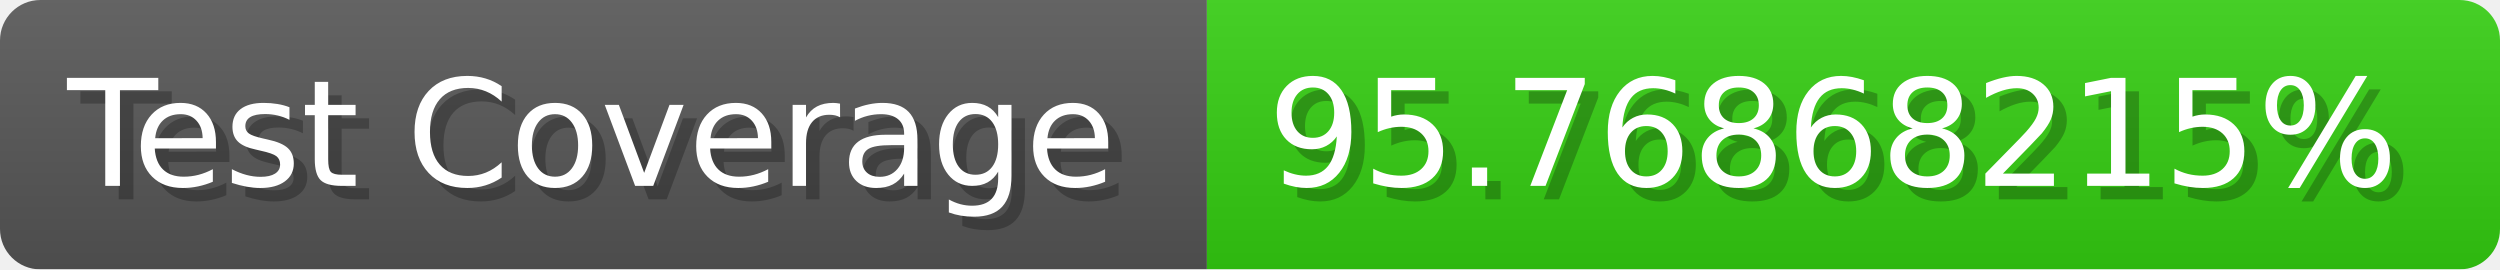
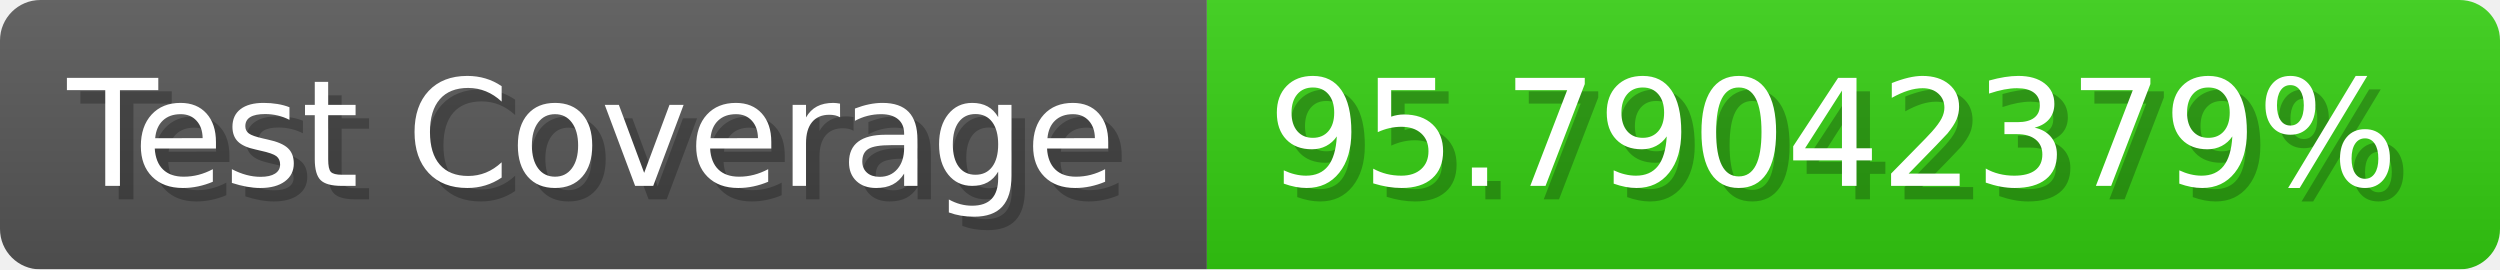
- <svg xmlns="http://www.w3.org/2000/svg" width="185.6" height="20" viewBox="0 0 1856 200" role="img" aria-label="Test Coverage: 95.76868215%">
+ <svg xmlns="http://www.w3.org/2000/svg" width="185.6" height="20" viewBox="0 0 1856 200" role="img" aria-label="Test Coverage: 95.79042379%">
  <linearGradient id="a" x2="0" y2="100%">
    <stop offset="0" stop-opacity=".1" stop-color="#EEE" />
    <stop offset="1" stop-opacity=".1" />
  </linearGradient>
  <mask id="m">
    <rect width="1856" height="200" rx="30" fill="#FFF" />
  </mask>
  <g mask="url(#m)">
    <rect width="896" height="200" fill="#555" />
    <rect width="960" height="200" fill="#3C1" x="896" />
    <rect width="1856" height="200" fill="url(#a)" />
  </g>
  <g aria-hidden="true" fill="#fff" text-anchor="start" font-family="Verdana,DejaVu Sans,sans-serif" font-size="110">
    <text x="60" y="148" textLength="796" fill="#000" opacity="0.25">Test Coverage</text>
    <text x="50" y="138" textLength="796">Test Coverage</text>
-     <text x="951" y="148" textLength="860" fill="#000" opacity="0.25">95.76868215%</text>
-     <text x="941" y="138" textLength="860">95.76868215%</text>
+     <text x="951" y="148" textLength="860" fill="#000" opacity="0.25">95.79042379%</text>
+     <text x="941" y="138" textLength="860">95.79042379%</text>
  </g>
</svg>
